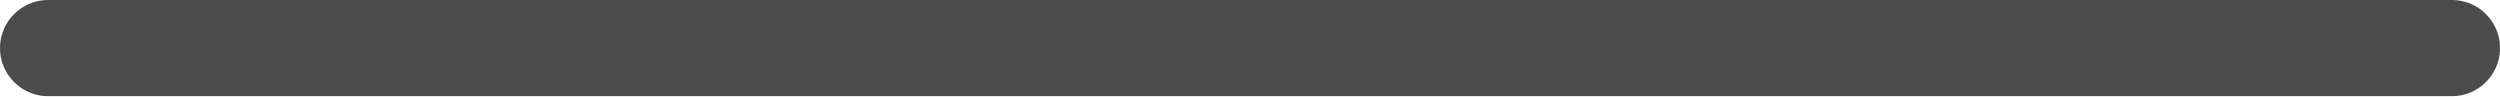
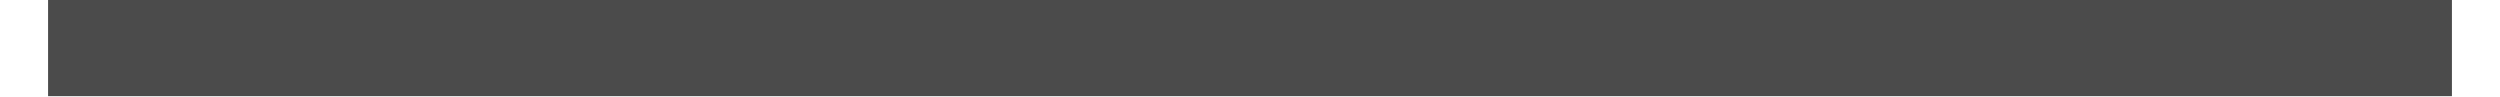
<svg xmlns="http://www.w3.org/2000/svg" width="104" height="4" viewBox="0 0 104 4" fill="none">
-   <path d="M2 2H102" stroke="#4B4B4B" stroke-width="4" stroke-linecap="round" />
+   <path d="M2 2H102" stroke="#4B4B4B" stroke-width="4" strokeLinecap="round" />
</svg>
